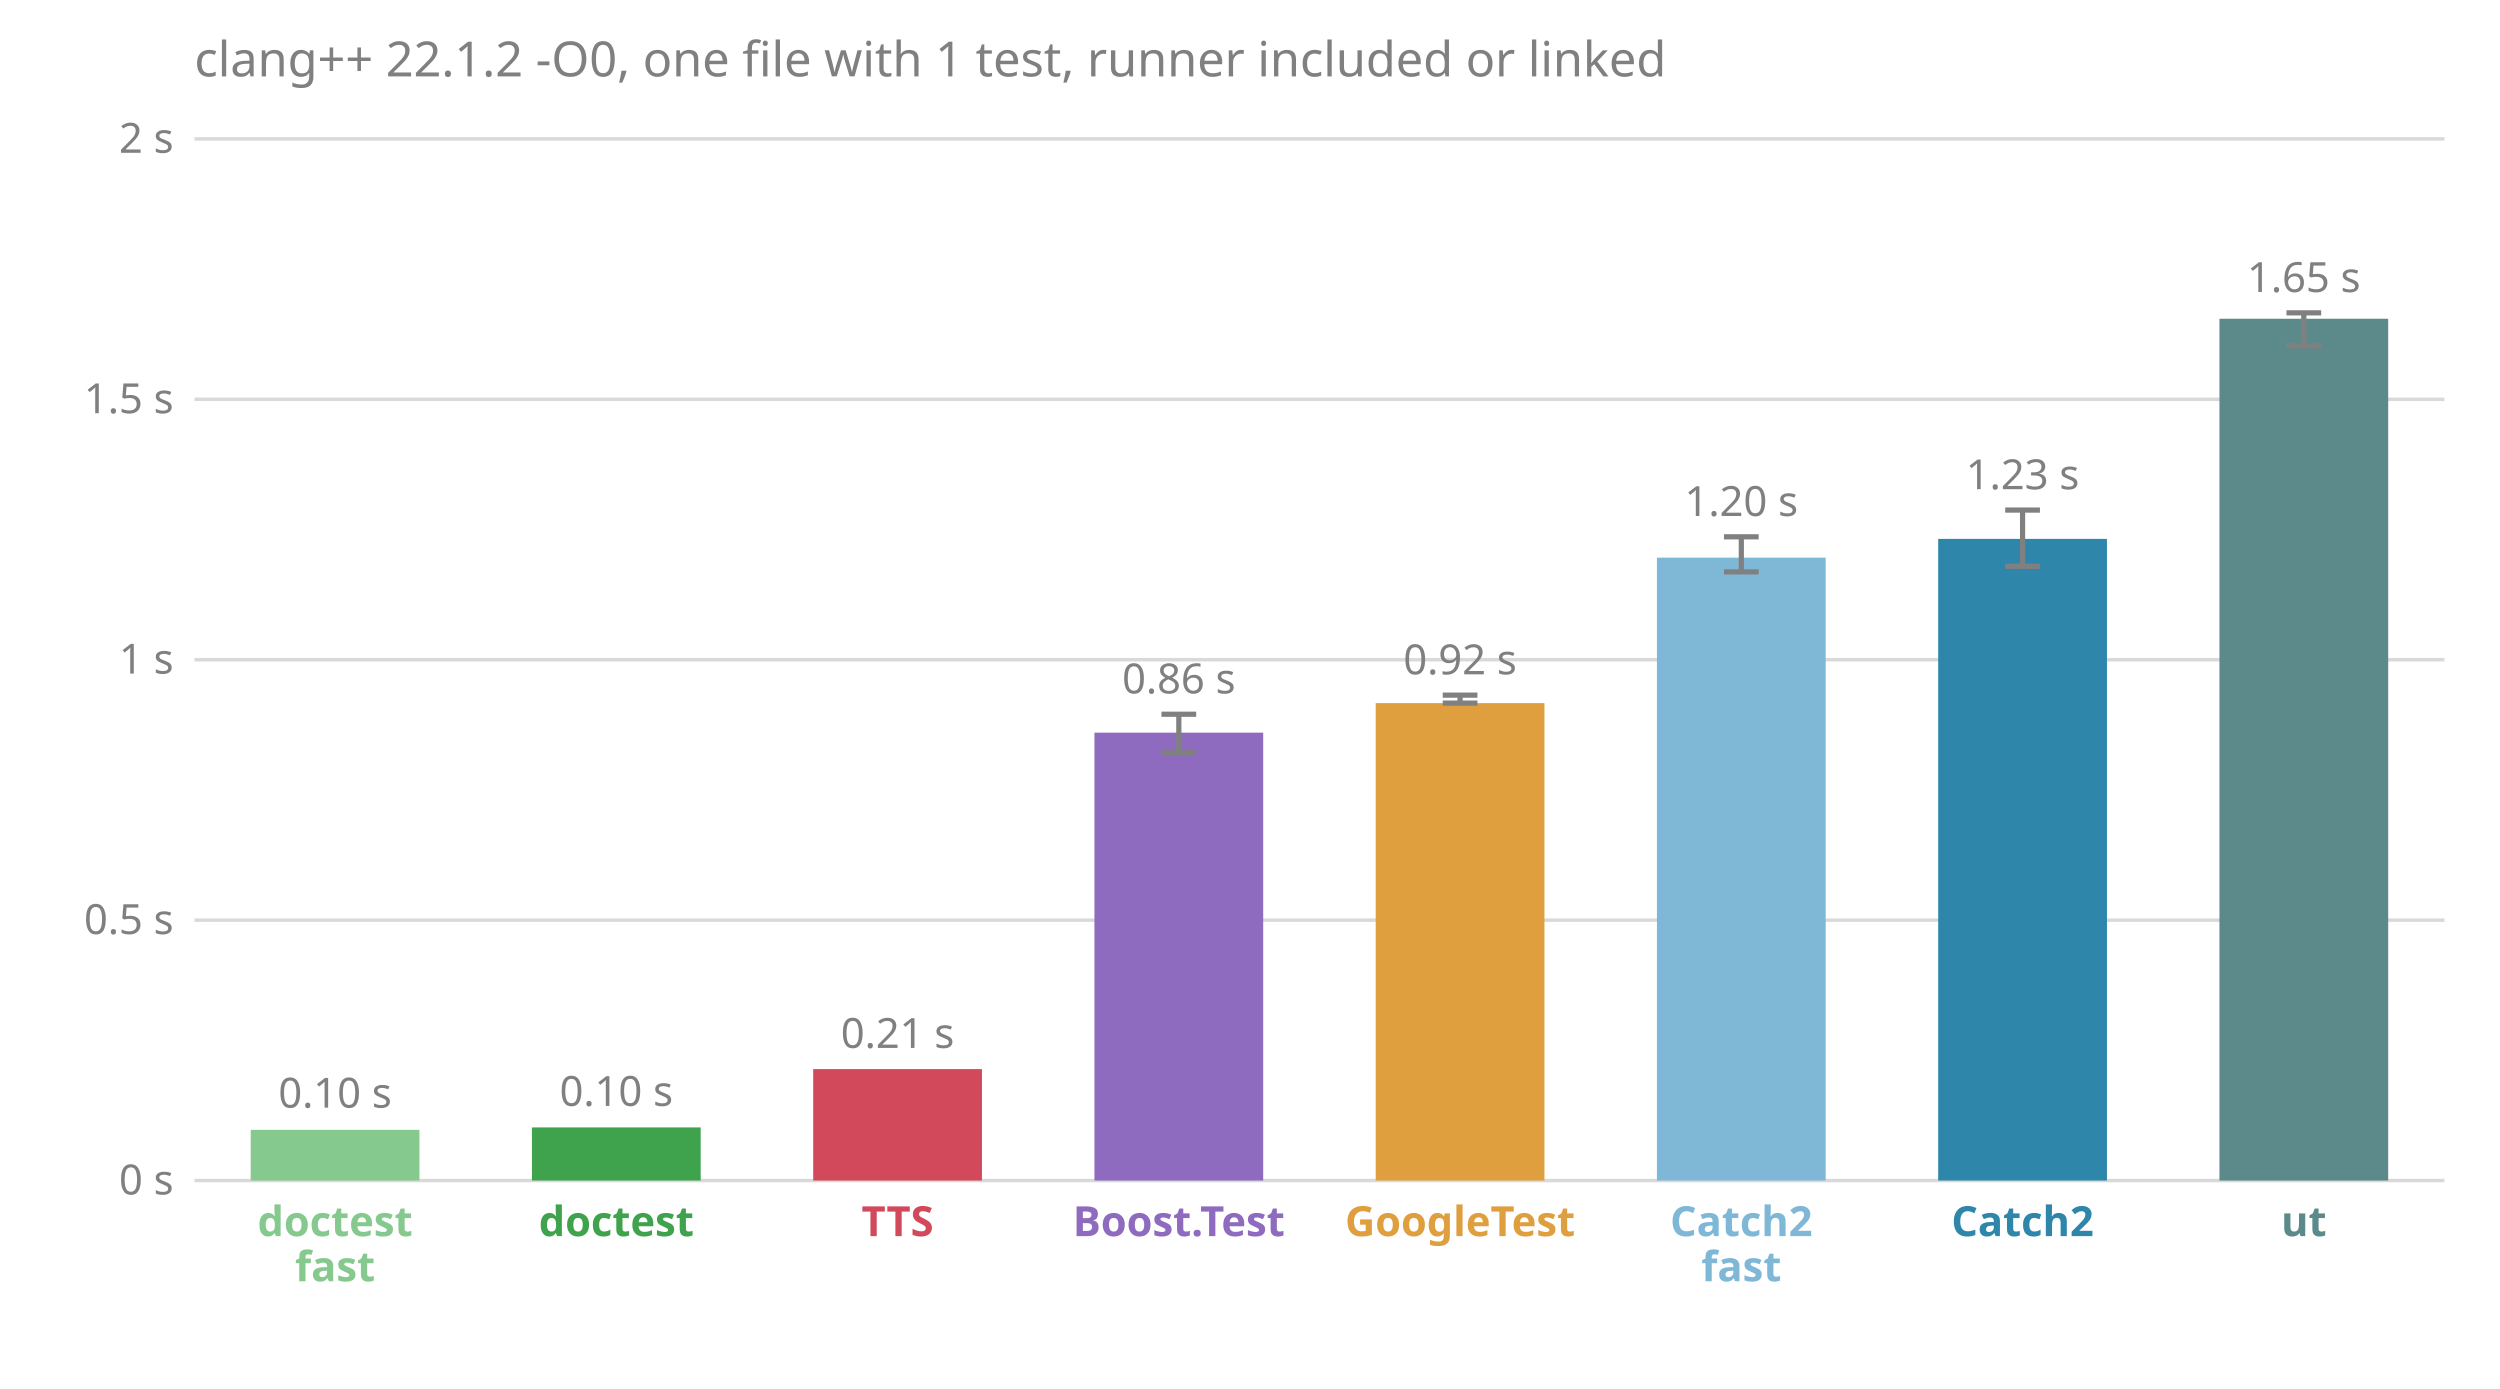
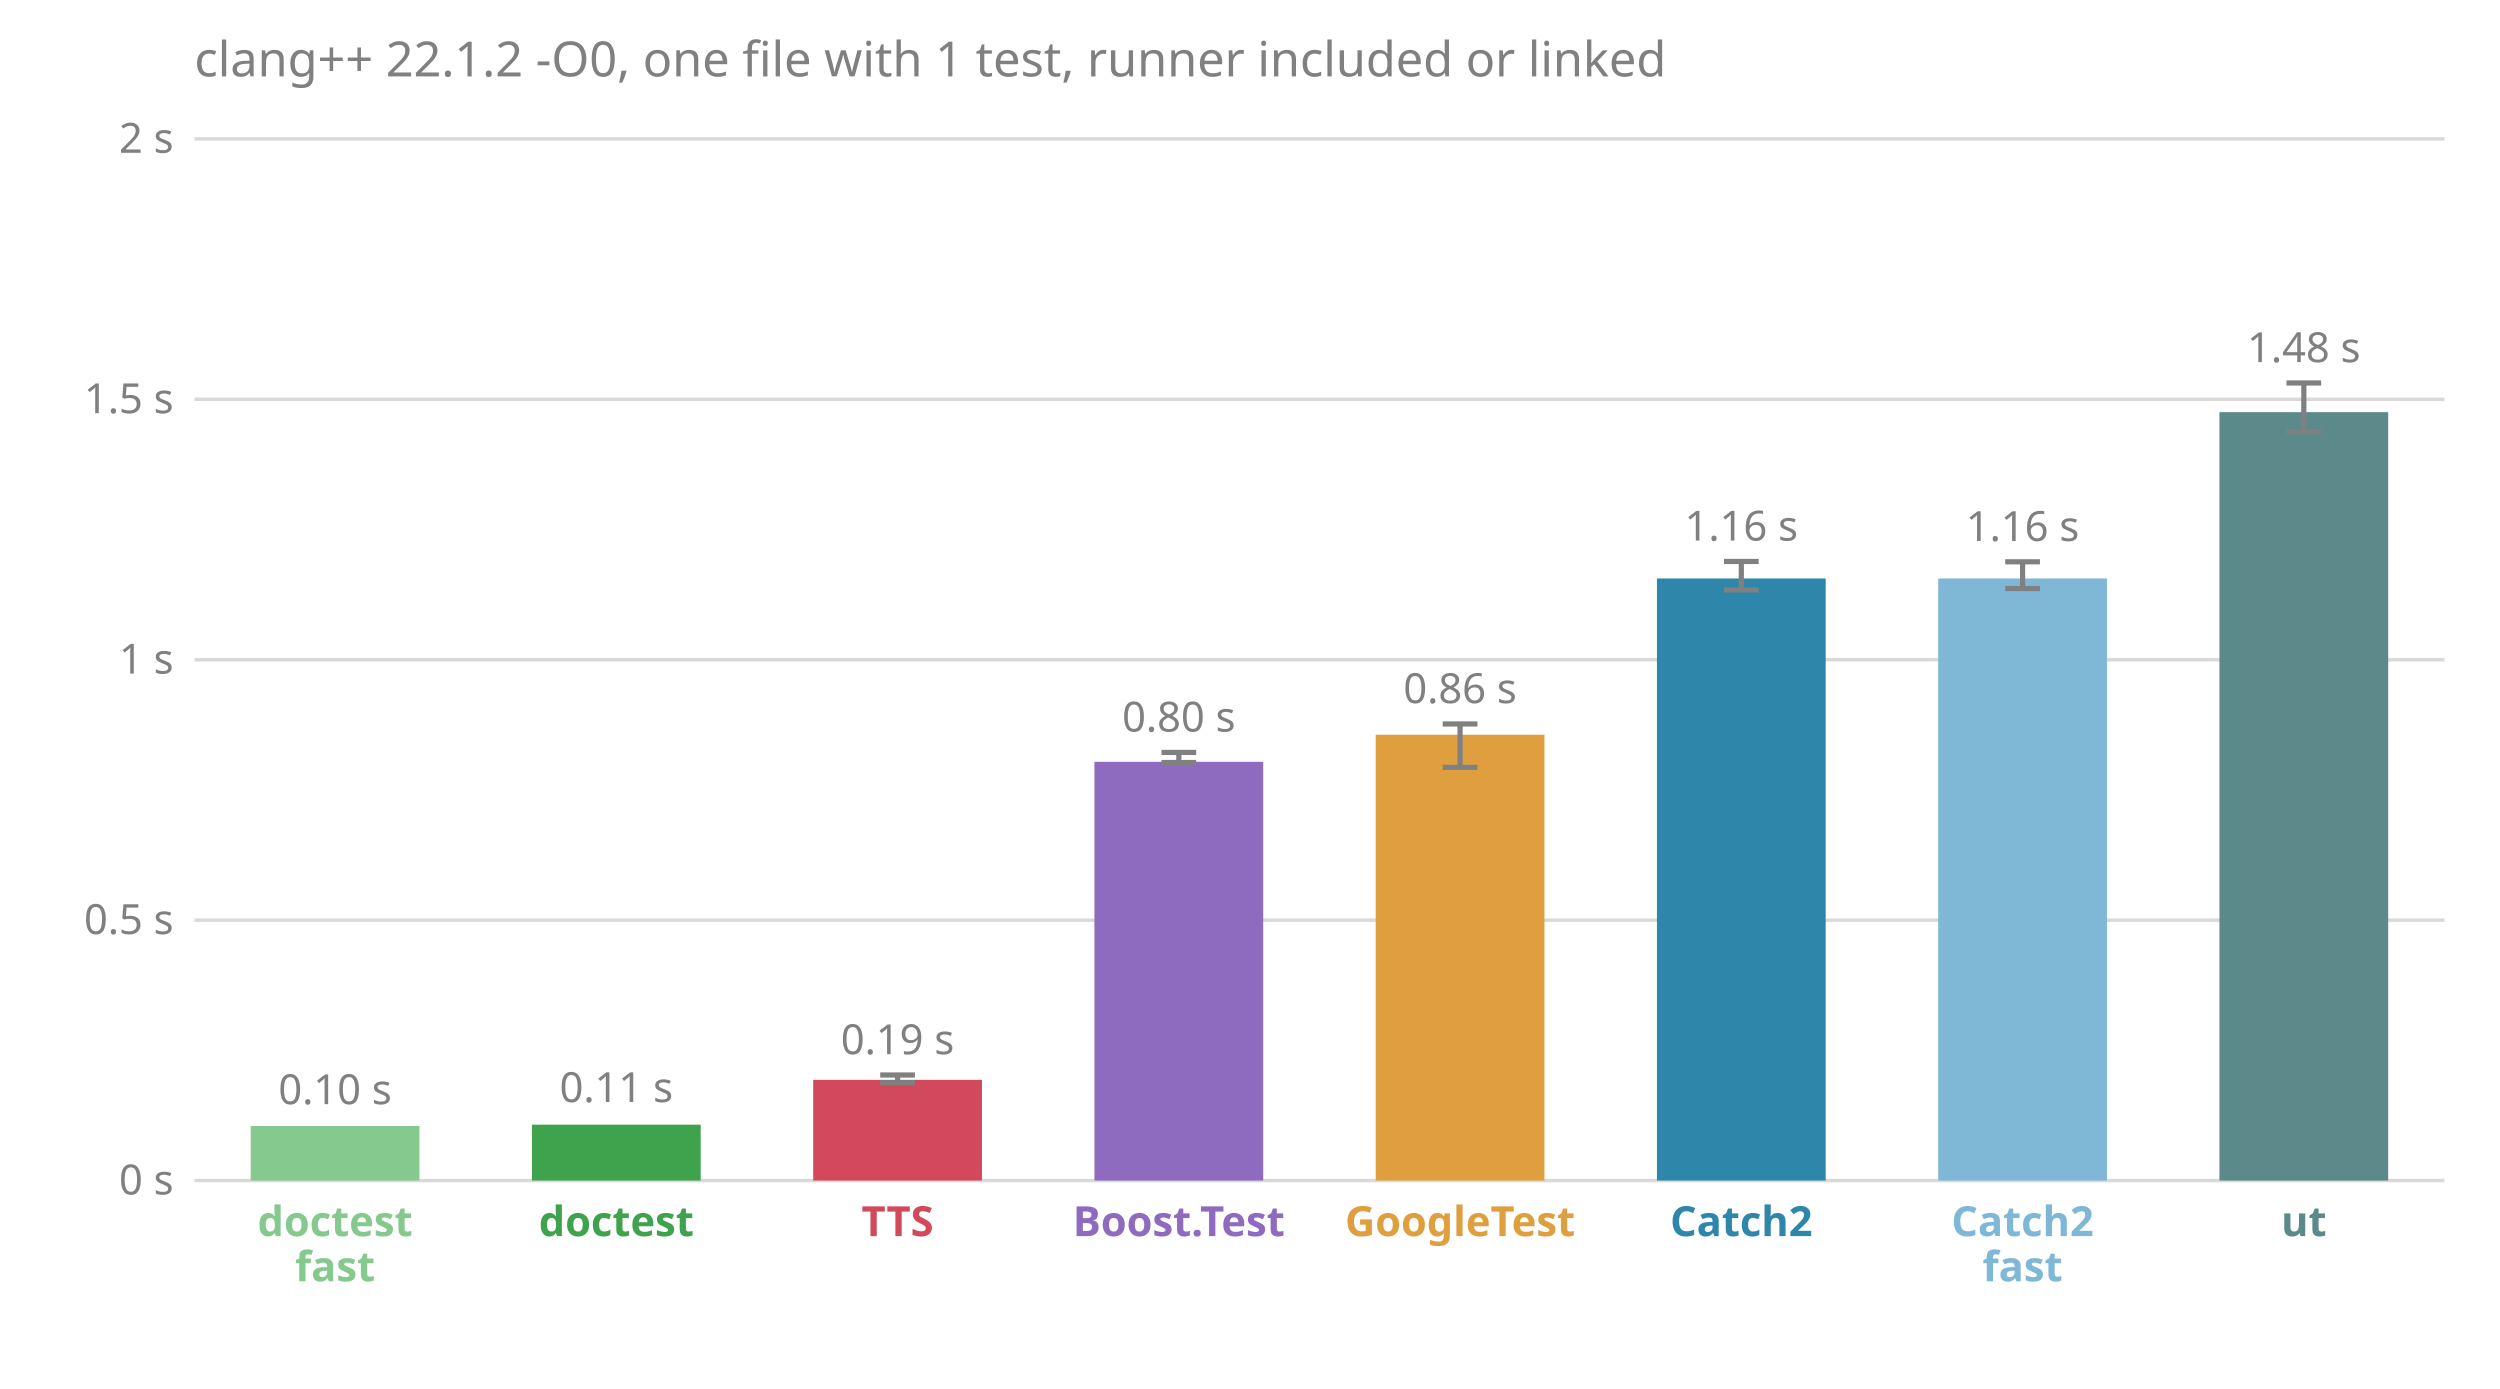
<svg xmlns="http://www.w3.org/2000/svg" viewBox="0 0 720 400" font-family="sans-serif" font-size="12">
  <text x="56.0" y="22.0" fill="#808080" font-size="14">clang++ 22.1.2 -O0, one file with 1 test, runner included or linked</text>
  <line x1="56.0" x2="704.0" y1="340.0" y2="340.0" stroke="#808080" stroke-opacity="0.3" />
  <text x="50.0" y="344.0" fill="#808080" text-anchor="end">0 s</text>
  <line x1="56.0" x2="704.0" y1="265.0" y2="265.0" stroke="#808080" stroke-opacity="0.3" />
  <text x="50.0" y="269.0" fill="#808080" text-anchor="end">0.5 s</text>
  <line x1="56.0" x2="704.0" y1="190.0" y2="190.0" stroke="#808080" stroke-opacity="0.3" />
  <text x="50.0" y="194.0" fill="#808080" text-anchor="end">1 s</text>
  <line x1="56.0" x2="704.0" y1="115.0" y2="115.0" stroke="#808080" stroke-opacity="0.3" />
  <text x="50.0" y="119.0" fill="#808080" text-anchor="end">1.5 s</text>
  <line x1="56.0" x2="704.0" y1="40.0" y2="40.0" stroke="#808080" stroke-opacity="0.3" />
  <text x="50.0" y="44.0" fill="#808080" text-anchor="end">2 s</text>
-   <rect x="72.2" y="325.4" width="48.6" height="14.6" fill="#86c98e" />
-   <text x="96.5" y="319.0" fill="#808080" text-anchor="middle">0.10 s</text>
+   <rect x="72.2" y="324.3" width="48.6" height="15.7" fill="#86c98e" />
+   <text x="96.5" y="318.0" fill="#808080" text-anchor="middle">0.10 s</text>
  <text x="96.5" y="356.0" fill="#86c98e" font-weight="bold" text-anchor="middle">doctest</text>
  <text x="96.5" y="369.0" fill="#86c98e" font-weight="bold" text-anchor="middle">fast</text>
-   <rect x="153.2" y="324.7" width="48.6" height="15.3" fill="#3fa34d" />
-   <text x="177.5" y="318.5" fill="#808080" text-anchor="middle">0.10 s</text>
+   <rect x="153.2" y="323.9" width="48.6" height="16.1" fill="#3fa34d" />
+   <text x="177.5" y="317.4" fill="#808080" text-anchor="middle">0.11 s</text>
  <text x="177.5" y="356.0" fill="#3fa34d" font-weight="bold" text-anchor="middle">doctest</text>
-   <rect x="234.2" y="307.9" width="48.6" height="32.1" fill="#d1495b" />
-   <text x="258.5" y="301.8" fill="#808080" text-anchor="middle">0.21 s</text>
+   <rect x="234.2" y="311.0" width="48.6" height="29.0" fill="#d1495b" />
+   <line x1="258.5" x2="258.5" y1="311.8" y2="309.6" stroke="#808080" stroke-width="1.5" />
+   <line x1="253.5" x2="263.5" y1="311.8" y2="311.8" stroke="#808080" stroke-width="1.5" />
+   <line x1="253.5" x2="263.5" y1="309.6" y2="309.6" stroke="#808080" stroke-width="1.5" />
+   <text x="258.5" y="303.6" fill="#808080" text-anchor="middle">0.19 s</text>
  <text x="258.5" y="356.0" fill="#d1495b" font-weight="bold" text-anchor="middle">TTS</text>
-   <rect x="315.2" y="211.0" width="48.6" height="129.0" fill="#8e6bbf" />
-   <line x1="339.5" x2="339.5" y1="216.8" y2="205.7" stroke="#808080" stroke-width="1.5" />
-   <line x1="334.5" x2="344.5" y1="216.8" y2="216.8" stroke="#808080" stroke-width="1.5" />
-   <line x1="334.5" x2="344.5" y1="205.7" y2="205.7" stroke="#808080" stroke-width="1.5" />
-   <text x="339.5" y="199.7" fill="#808080" text-anchor="middle">0.86 s</text>
+   <rect x="315.2" y="219.4" width="48.6" height="120.6" fill="#8e6bbf" />
+   <line x1="339.5" x2="339.5" y1="219.6" y2="216.7" stroke="#808080" stroke-width="1.5" />
+   <line x1="334.5" x2="344.5" y1="219.6" y2="219.6" stroke="#808080" stroke-width="1.5" />
+   <line x1="334.5" x2="344.5" y1="216.7" y2="216.7" stroke="#808080" stroke-width="1.5" />
+   <text x="339.5" y="210.7" fill="#808080" text-anchor="middle">0.80 s</text>
  <text x="339.5" y="356.0" fill="#8e6bbf" font-weight="bold" text-anchor="middle">Boost.Test</text>
-   <rect x="396.2" y="202.5" width="48.6" height="137.5" fill="#e09f3e" />
-   <line x1="420.5" x2="420.5" y1="202.5" y2="200.2" stroke="#808080" stroke-width="1.5" />
-   <line x1="415.5" x2="425.5" y1="202.5" y2="202.5" stroke="#808080" stroke-width="1.5" />
-   <line x1="415.5" x2="425.5" y1="200.2" y2="200.2" stroke="#808080" stroke-width="1.5" />
-   <text x="420.5" y="194.2" fill="#808080" text-anchor="middle">0.92 s</text>
+   <rect x="396.2" y="211.6" width="48.6" height="128.4" fill="#e09f3e" />
+   <line x1="420.5" x2="420.5" y1="221.0" y2="208.5" stroke="#808080" stroke-width="1.5" />
+   <line x1="415.5" x2="425.5" y1="221.0" y2="221.0" stroke="#808080" stroke-width="1.5" />
+   <line x1="415.5" x2="425.5" y1="208.5" y2="208.5" stroke="#808080" stroke-width="1.5" />
+   <text x="420.5" y="202.5" fill="#808080" text-anchor="middle">0.86 s</text>
  <text x="420.5" y="356.0" fill="#e09f3e" font-weight="bold" text-anchor="middle">GoogleTest</text>
-   <rect x="477.2" y="160.6" width="48.6" height="179.4" fill="#7fb8d6" />
-   <line x1="501.5" x2="501.5" y1="164.7" y2="154.6" stroke="#808080" stroke-width="1.5" />
-   <line x1="496.5" x2="506.5" y1="164.7" y2="164.7" stroke="#808080" stroke-width="1.5" />
-   <line x1="496.5" x2="506.5" y1="154.6" y2="154.6" stroke="#808080" stroke-width="1.5" />
-   <text x="501.5" y="148.6" fill="#808080" text-anchor="middle">1.20 s</text>
-   <text x="501.5" y="356.0" fill="#7fb8d6" font-weight="bold" text-anchor="middle">Catch2</text>
-   <text x="501.5" y="369.0" fill="#7fb8d6" font-weight="bold" text-anchor="middle">fast</text>
-   <rect x="558.2" y="155.2" width="48.6" height="184.8" fill="#2e86ab" />
-   <line x1="582.5" x2="582.5" y1="163.1" y2="146.9" stroke="#808080" stroke-width="1.5" />
-   <line x1="577.5" x2="587.5" y1="163.1" y2="163.1" stroke="#808080" stroke-width="1.5" />
-   <line x1="577.5" x2="587.5" y1="146.9" y2="146.9" stroke="#808080" stroke-width="1.5" />
-   <text x="582.5" y="140.9" fill="#808080" text-anchor="middle">1.23 s</text>
-   <text x="582.5" y="356.0" fill="#2e86ab" font-weight="bold" text-anchor="middle">Catch2</text>
-   <rect x="639.2" y="91.8" width="48.6" height="248.2" fill="#5c8a8a" />
-   <line x1="663.5" x2="663.5" y1="99.6" y2="90.1" stroke="#808080" stroke-width="1.5" />
-   <line x1="658.5" x2="668.5" y1="99.6" y2="99.6" stroke="#808080" stroke-width="1.5" />
-   <line x1="658.5" x2="668.5" y1="90.1" y2="90.1" stroke="#808080" stroke-width="1.5" />
-   <text x="663.5" y="84.1" fill="#808080" text-anchor="middle">1.65 s</text>
+   <rect x="477.2" y="166.6" width="48.6" height="173.4" fill="#2e86ab" />
+   <line x1="501.5" x2="501.5" y1="169.9" y2="161.7" stroke="#808080" stroke-width="1.5" />
+   <line x1="496.5" x2="506.5" y1="169.9" y2="169.9" stroke="#808080" stroke-width="1.5" />
+   <line x1="496.5" x2="506.5" y1="161.7" y2="161.7" stroke="#808080" stroke-width="1.5" />
+   <text x="501.5" y="155.7" fill="#808080" text-anchor="middle">1.16 s</text>
+   <text x="501.5" y="356.0" fill="#2e86ab" font-weight="bold" text-anchor="middle">Catch2</text>
+   <rect x="558.2" y="166.6" width="48.6" height="173.4" fill="#7fb8d6" />
+   <line x1="582.5" x2="582.5" y1="169.5" y2="161.8" stroke="#808080" stroke-width="1.5" />
+   <line x1="577.5" x2="587.5" y1="169.5" y2="169.5" stroke="#808080" stroke-width="1.5" />
+   <line x1="577.5" x2="587.5" y1="161.8" y2="161.8" stroke="#808080" stroke-width="1.5" />
+   <text x="582.5" y="155.8" fill="#808080" text-anchor="middle">1.16 s</text>
+   <text x="582.5" y="356.0" fill="#7fb8d6" font-weight="bold" text-anchor="middle">Catch2</text>
+   <text x="582.5" y="369.0" fill="#7fb8d6" font-weight="bold" text-anchor="middle">fast</text>
+   <rect x="639.2" y="118.7" width="48.6" height="221.3" fill="#5c8a8a" />
+   <line x1="663.5" x2="663.5" y1="124.3" y2="110.3" stroke="#808080" stroke-width="1.5" />
+   <line x1="658.5" x2="668.5" y1="124.3" y2="124.3" stroke="#808080" stroke-width="1.5" />
+   <line x1="658.5" x2="668.5" y1="110.3" y2="110.3" stroke="#808080" stroke-width="1.5" />
+   <text x="663.5" y="104.3" fill="#808080" text-anchor="middle">1.48 s</text>
  <text x="663.5" y="356.0" fill="#5c8a8a" font-weight="bold" text-anchor="middle">ut</text>
</svg>
